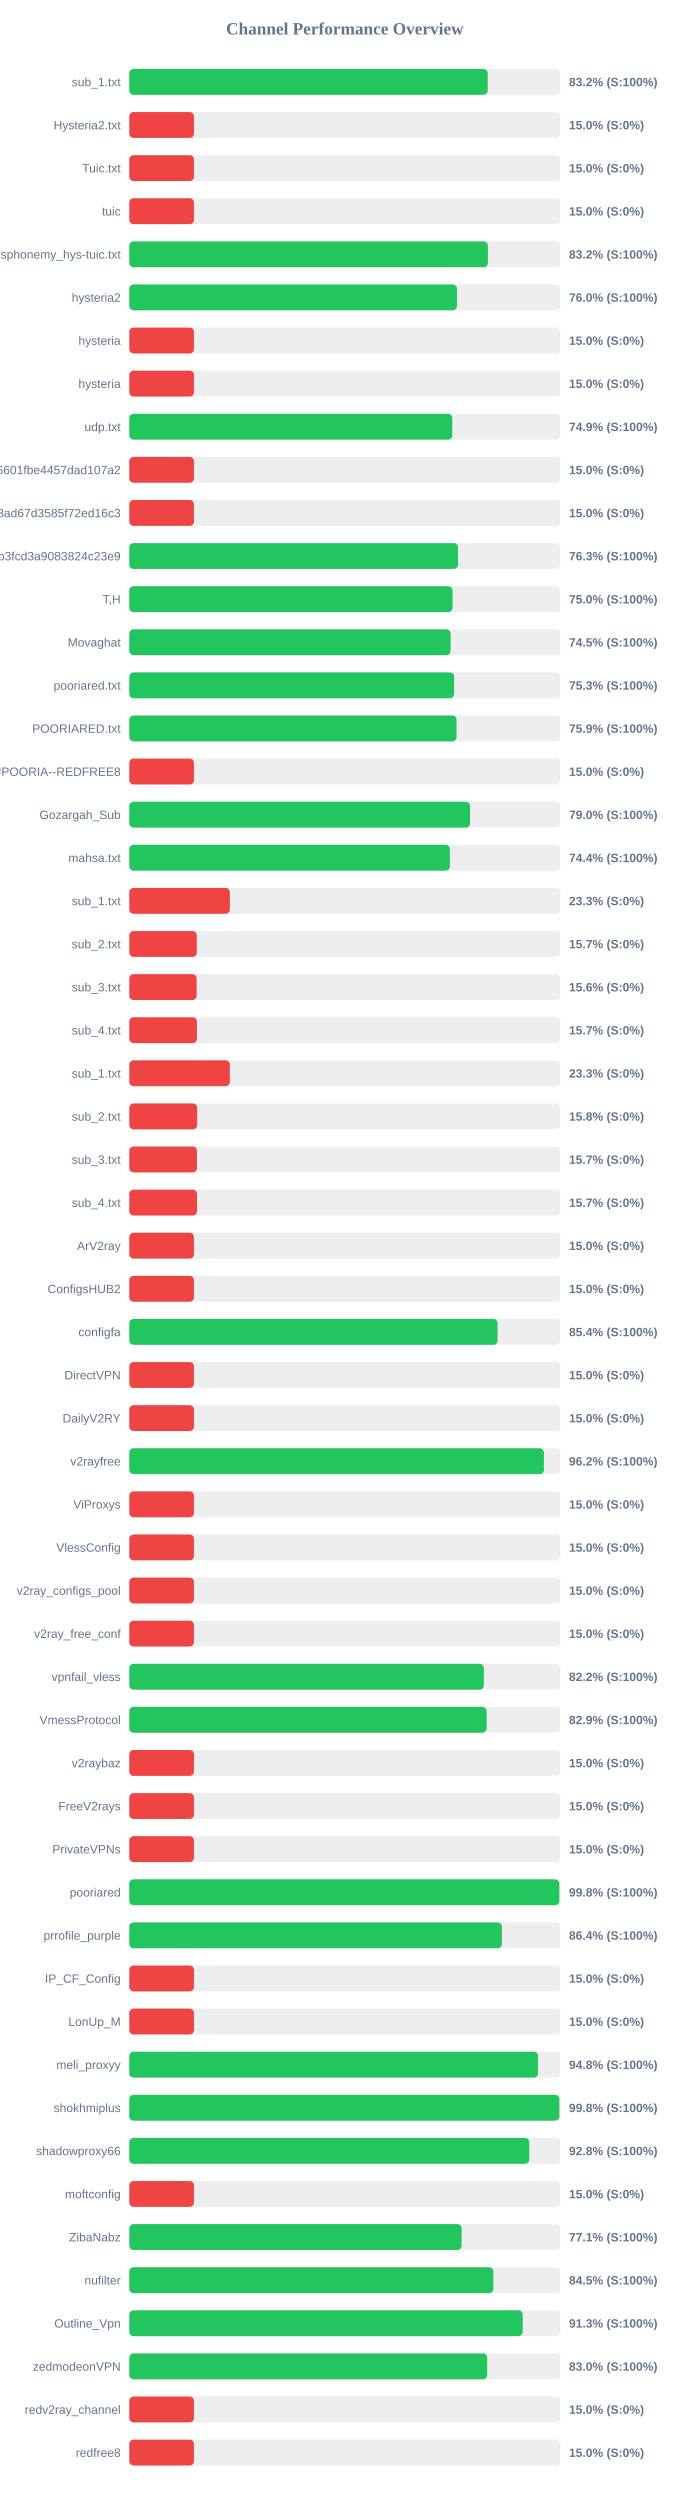
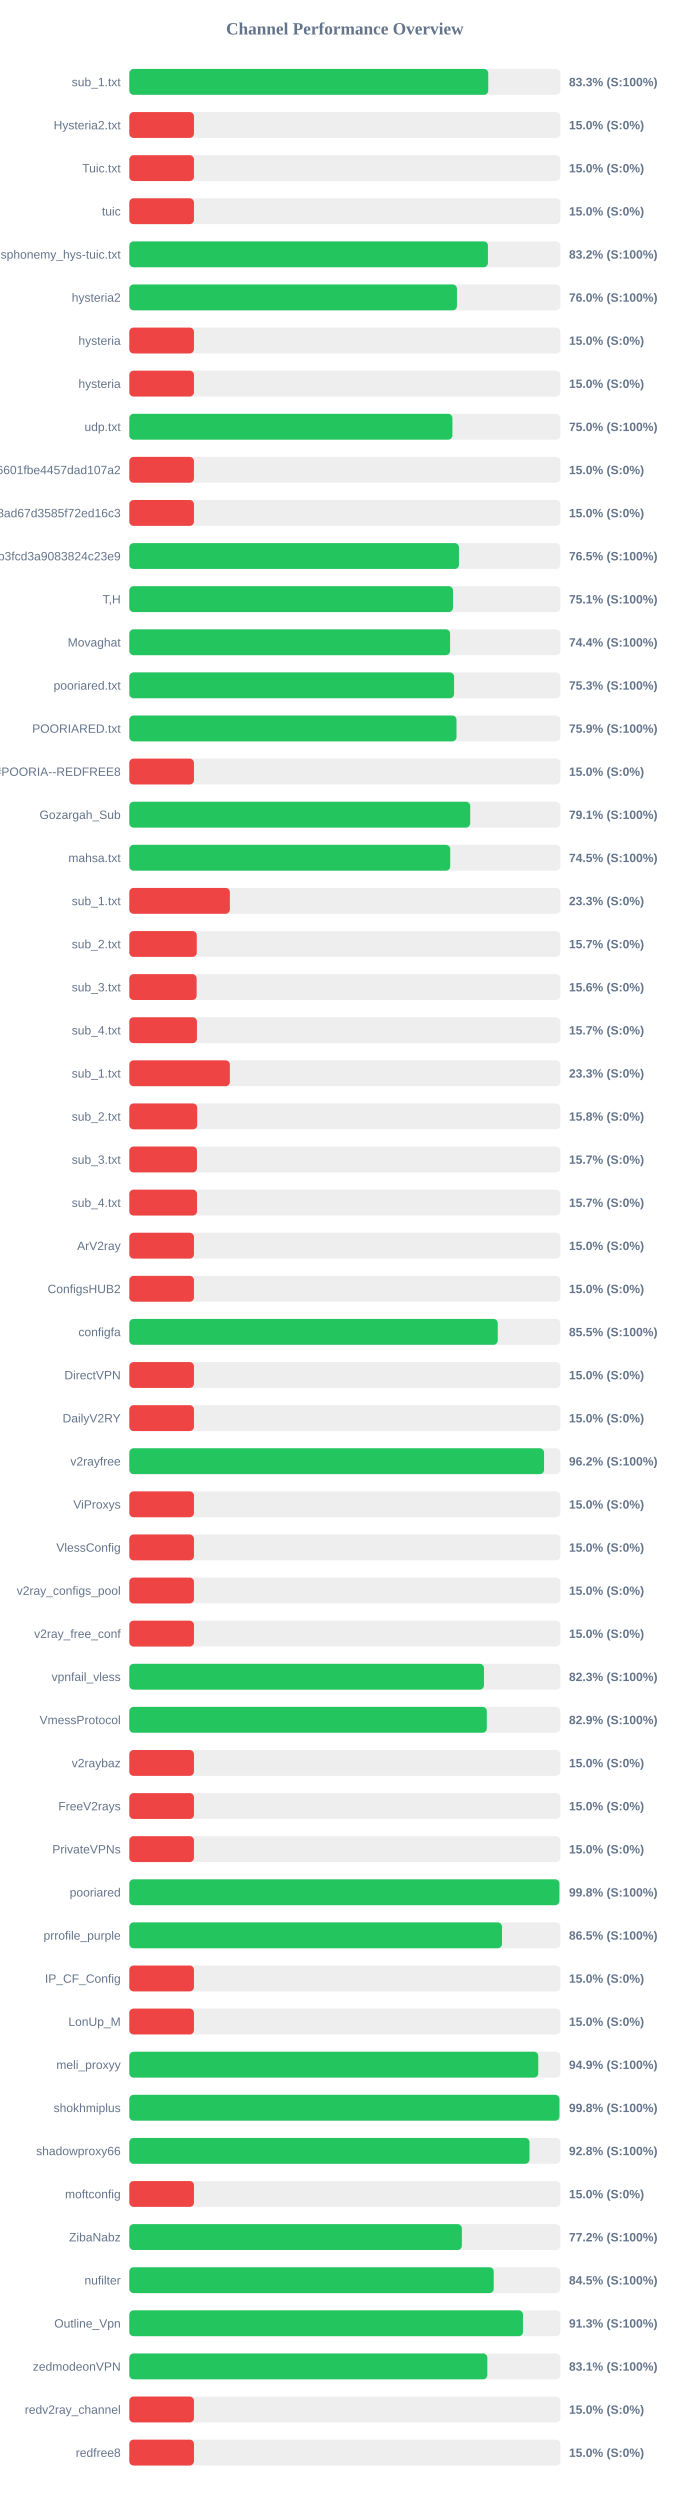
<svg xmlns="http://www.w3.org/2000/svg" width="800" height="2900" version="1.1">
  <style>
        .row { font: 14px Arial; fill: #64748b; }
        .score { font: bold 14px Arial; fill: #64748b; }
    </style>
  <text x="400" y="40" text-anchor="middle" font-size="20px" font-weight="bold" fill="#64748b">Channel Performance Overview</text>
  <rect x="150" y="80" width="500" height="30" fill="#eee" rx="5" />
-   <rect x="150" y="80" width="415.75" height="30" fill="#22c55e" rx="5" />
+   <rect x="150" y="80" width="416.35" height="30" fill="#22c55e" rx="5" />
  <text x="140" y="100" text-anchor="end" class="row">sub_1.txt</text>
-   <text x="660" y="100" text-anchor="start" class="score">83.2% (S:100%)</text>
+   <text x="660" y="100" text-anchor="start" class="score">83.3% (S:100%)</text>
  <rect x="150" y="130" width="500" height="30" fill="#eee" rx="5" />
  <rect x="150" y="130" width="75.0" height="30" fill="#ef4444" rx="5" />
  <text x="140" y="150" text-anchor="end" class="row">Hysteria2.txt</text>
  <text x="660" y="150" text-anchor="start" class="score">15.0% (S:0%)</text>
  <rect x="150" y="180" width="500" height="30" fill="#eee" rx="5" />
  <rect x="150" y="180" width="75.0" height="30" fill="#ef4444" rx="5" />
  <text x="140" y="200" text-anchor="end" class="row">Tuic.txt</text>
  <text x="660" y="200" text-anchor="start" class="score">15.0% (S:0%)</text>
  <rect x="150" y="230" width="500" height="30" fill="#eee" rx="5" />
  <rect x="150" y="230" width="75.0" height="30" fill="#ef4444" rx="5" />
  <text x="140" y="250" text-anchor="end" class="row">tuic</text>
  <text x="660" y="250" text-anchor="start" class="score">15.0% (S:0%)</text>
  <rect x="150" y="280" width="500" height="30" fill="#eee" rx="5" />
-   <rect x="150" y="280" width="415.95" height="30" fill="#22c55e" rx="5" />
+   <rect x="150" y="280" width="416.0" height="30" fill="#22c55e" rx="5" />
  <text x="140" y="300" text-anchor="end" class="row">ndsphonemy_hys-tuic.txt</text>
  <text x="660" y="300" text-anchor="start" class="score">83.2% (S:100%)</text>
  <rect x="150" y="330" width="500" height="30" fill="#eee" rx="5" />
-   <rect x="150" y="330" width="380.1" height="30" fill="#22c55e" rx="5" />
+   <rect x="150" y="330" width="380.05" height="30" fill="#22c55e" rx="5" />
  <text x="140" y="350" text-anchor="end" class="row">hysteria2</text>
  <text x="660" y="350" text-anchor="start" class="score">76.0% (S:100%)</text>
  <rect x="150" y="380" width="500" height="30" fill="#eee" rx="5" />
  <rect x="150" y="380" width="75.0" height="30" fill="#ef4444" rx="5" />
  <text x="140" y="400" text-anchor="end" class="row">hysteria</text>
  <text x="660" y="400" text-anchor="start" class="score">15.0% (S:0%)</text>
  <rect x="150" y="430" width="500" height="30" fill="#eee" rx="5" />
  <rect x="150" y="430" width="75.0" height="30" fill="#ef4444" rx="5" />
  <text x="140" y="450" text-anchor="end" class="row">hysteria</text>
  <text x="660" y="450" text-anchor="start" class="score">15.0% (S:0%)</text>
  <rect x="150" y="480" width="500" height="30" fill="#eee" rx="5" />
-   <rect x="150" y="480" width="374.65" height="30" fill="#22c55e" rx="5" />
+   <rect x="150" y="480" width="374.8" height="30" fill="#22c55e" rx="5" />
  <text x="140" y="500" text-anchor="end" class="row">udp.txt</text>
-   <text x="660" y="500" text-anchor="start" class="score">74.9% (S:100%)</text>
+   <text x="660" y="500" text-anchor="start" class="score">75.0% (S:100%)</text>
  <rect x="150" y="530" width="500" height="30" fill="#eee" rx="5" />
  <rect x="150" y="530" width="75.0" height="30" fill="#ef4444" rx="5" />
  <text x="140" y="550" text-anchor="end" class="row">6ca22ad3b96aa6601fbe4457dad107a2</text>
  <text x="660" y="550" text-anchor="start" class="score">15.0% (S:0%)</text>
  <rect x="150" y="580" width="500" height="30" fill="#eee" rx="5" />
  <rect x="150" y="580" width="75.0" height="30" fill="#ef4444" rx="5" />
  <text x="140" y="600" text-anchor="end" class="row">d2ddf60933dd08ad67d3585f72ed16c3</text>
  <text x="660" y="600" text-anchor="start" class="score">15.0% (S:0%)</text>
  <rect x="150" y="630" width="500" height="30" fill="#eee" rx="5" />
-   <rect x="150" y="630" width="381.3" height="30" fill="#22c55e" rx="5" />
+   <rect x="150" y="630" width="382.4" height="30" fill="#22c55e" rx="5" />
  <text x="140" y="650" text-anchor="end" class="row">subscribe?token=8bc38a0c131e9b3fcd3a9083824c23e9</text>
-   <text x="660" y="650" text-anchor="start" class="score">76.3% (S:100%)</text>
+   <text x="660" y="650" text-anchor="start" class="score">76.5% (S:100%)</text>
  <rect x="150" y="680" width="500" height="30" fill="#eee" rx="5" />
-   <rect x="150" y="680" width="374.95" height="30" fill="#22c55e" rx="5" />
+   <rect x="150" y="680" width="375.5" height="30" fill="#22c55e" rx="5" />
  <text x="140" y="700" text-anchor="end" class="row">T,H</text>
-   <text x="660" y="700" text-anchor="start" class="score">75.0% (S:100%)</text>
+   <text x="660" y="700" text-anchor="start" class="score">75.1% (S:100%)</text>
  <rect x="150" y="730" width="500" height="30" fill="#eee" rx="5" />
-   <rect x="150" y="730" width="372.7" height="30" fill="#22c55e" rx="5" />
+   <rect x="150" y="730" width="372.1" height="30" fill="#22c55e" rx="5" />
  <text x="140" y="750" text-anchor="end" class="row">Movaghat</text>
-   <text x="660" y="750" text-anchor="start" class="score">74.5% (S:100%)</text>
+   <text x="660" y="750" text-anchor="start" class="score">74.4% (S:100%)</text>
  <rect x="150" y="780" width="500" height="30" fill="#eee" rx="5" />
  <rect x="150" y="780" width="376.75" height="30" fill="#22c55e" rx="5" />
  <text x="140" y="800" text-anchor="end" class="row">pooriared.txt</text>
  <text x="660" y="800" text-anchor="start" class="score">75.3% (S:100%)</text>
  <rect x="150" y="830" width="500" height="30" fill="#eee" rx="5" />
-   <rect x="150" y="830" width="379.6" height="30" fill="#22c55e" rx="5" />
+   <rect x="150" y="830" width="379.55" height="30" fill="#22c55e" rx="5" />
  <text x="140" y="850" text-anchor="end" class="row">POORIARED.txt</text>
  <text x="660" y="850" text-anchor="start" class="score">75.9% (S:100%)</text>
  <rect x="150" y="880" width="500" height="30" fill="#eee" rx="5" />
  <rect x="150" y="880" width="75.0" height="30" fill="#ef4444" rx="5" />
  <text x="140" y="900" text-anchor="end" class="row">POORIA--REDFREE8.txt#POORIA--REDFREE8</text>
  <text x="660" y="900" text-anchor="start" class="score">15.0% (S:0%)</text>
  <rect x="150" y="930" width="500" height="30" fill="#eee" rx="5" />
-   <rect x="150" y="930" width="395.25" height="30" fill="#22c55e" rx="5" />
+   <rect x="150" y="930" width="395.45" height="30" fill="#22c55e" rx="5" />
  <text x="140" y="950" text-anchor="end" class="row">Gozargah_Sub</text>
-   <text x="660" y="950" text-anchor="start" class="score">79.0% (S:100%)</text>
+   <text x="660" y="950" text-anchor="start" class="score">79.1% (S:100%)</text>
  <rect x="150" y="980" width="500" height="30" fill="#eee" rx="5" />
-   <rect x="150" y="980" width="371.85" height="30" fill="#22c55e" rx="5" />
+   <rect x="150" y="980" width="372.25" height="30" fill="#22c55e" rx="5" />
  <text x="140" y="1000" text-anchor="end" class="row">mahsa.txt</text>
-   <text x="660" y="1000" text-anchor="start" class="score">74.4% (S:100%)</text>
+   <text x="660" y="1000" text-anchor="start" class="score">74.5% (S:100%)</text>
  <rect x="150" y="1030" width="500" height="30" fill="#eee" rx="5" />
  <rect x="150" y="1030" width="116.65" height="30" fill="#ef4444" rx="5" />
  <text x="140" y="1050" text-anchor="end" class="row">sub_1.txt</text>
  <text x="660" y="1050" text-anchor="start" class="score">23.3% (S:0%)</text>
  <rect x="150" y="1080" width="500" height="30" fill="#eee" rx="5" />
  <rect x="150" y="1080" width="78.25" height="30" fill="#ef4444" rx="5" />
  <text x="140" y="1100" text-anchor="end" class="row">sub_2.txt</text>
  <text x="660" y="1100" text-anchor="start" class="score">15.7% (S:0%)</text>
  <rect x="150" y="1130" width="500" height="30" fill="#eee" rx="5" />
  <rect x="150" y="1130" width="78.1" height="30" fill="#ef4444" rx="5" />
  <text x="140" y="1150" text-anchor="end" class="row">sub_3.txt</text>
  <text x="660" y="1150" text-anchor="start" class="score">15.6% (S:0%)</text>
  <rect x="150" y="1180" width="500" height="30" fill="#eee" rx="5" />
  <rect x="150" y="1180" width="78.45" height="30" fill="#ef4444" rx="5" />
  <text x="140" y="1200" text-anchor="end" class="row">sub_4.txt</text>
  <text x="660" y="1200" text-anchor="start" class="score">15.7% (S:0%)</text>
  <rect x="150" y="1230" width="500" height="30" fill="#eee" rx="5" />
  <rect x="150" y="1230" width="116.65" height="30" fill="#ef4444" rx="5" />
  <text x="140" y="1250" text-anchor="end" class="row">sub_1.txt</text>
  <text x="660" y="1250" text-anchor="start" class="score">23.3% (S:0%)</text>
  <rect x="150" y="1280" width="500" height="30" fill="#eee" rx="5" />
  <rect x="150" y="1280" width="78.75" height="30" fill="#ef4444" rx="5" />
  <text x="140" y="1300" text-anchor="end" class="row">sub_2.txt</text>
  <text x="660" y="1300" text-anchor="start" class="score">15.8% (S:0%)</text>
  <rect x="150" y="1330" width="500" height="30" fill="#eee" rx="5" />
  <rect x="150" y="1330" width="78.5" height="30" fill="#ef4444" rx="5" />
  <text x="140" y="1350" text-anchor="end" class="row">sub_3.txt</text>
  <text x="660" y="1350" text-anchor="start" class="score">15.7% (S:0%)</text>
  <rect x="150" y="1380" width="500" height="30" fill="#eee" rx="5" />
  <rect x="150" y="1380" width="78.55" height="30" fill="#ef4444" rx="5" />
  <text x="140" y="1400" text-anchor="end" class="row">sub_4.txt</text>
  <text x="660" y="1400" text-anchor="start" class="score">15.7% (S:0%)</text>
  <rect x="150" y="1430" width="500" height="30" fill="#eee" rx="5" />
  <rect x="150" y="1430" width="75.0" height="30" fill="#ef4444" rx="5" />
  <text x="140" y="1450" text-anchor="end" class="row">ArV2ray</text>
  <text x="660" y="1450" text-anchor="start" class="score">15.0% (S:0%)</text>
  <rect x="150" y="1480" width="500" height="30" fill="#eee" rx="5" />
  <rect x="150" y="1480" width="75.0" height="30" fill="#ef4444" rx="5" />
  <text x="140" y="1500" text-anchor="end" class="row">ConfigsHUB2</text>
  <text x="660" y="1500" text-anchor="start" class="score">15.0% (S:0%)</text>
  <rect x="150" y="1530" width="500" height="30" fill="#eee" rx="5" />
-   <rect x="150" y="1530" width="427.2" height="30" fill="#22c55e" rx="5" />
+   <rect x="150" y="1530" width="427.4" height="30" fill="#22c55e" rx="5" />
  <text x="140" y="1550" text-anchor="end" class="row">configfa</text>
-   <text x="660" y="1550" text-anchor="start" class="score">85.4% (S:100%)</text>
+   <text x="660" y="1550" text-anchor="start" class="score">85.5% (S:100%)</text>
  <rect x="150" y="1580" width="500" height="30" fill="#eee" rx="5" />
  <rect x="150" y="1580" width="75.0" height="30" fill="#ef4444" rx="5" />
  <text x="140" y="1600" text-anchor="end" class="row">DirectVPN</text>
  <text x="660" y="1600" text-anchor="start" class="score">15.0% (S:0%)</text>
  <rect x="150" y="1630" width="500" height="30" fill="#eee" rx="5" />
  <rect x="150" y="1630" width="75.0" height="30" fill="#ef4444" rx="5" />
  <text x="140" y="1650" text-anchor="end" class="row">DailyV2RY</text>
  <text x="660" y="1650" text-anchor="start" class="score">15.0% (S:0%)</text>
  <rect x="150" y="1680" width="500" height="30" fill="#eee" rx="5" />
-   <rect x="150" y="1680" width="480.95" height="30" fill="#22c55e" rx="5" />
+   <rect x="150" y="1680" width="481.1" height="30" fill="#22c55e" rx="5" />
  <text x="140" y="1700" text-anchor="end" class="row">v2rayfree</text>
  <text x="660" y="1700" text-anchor="start" class="score">96.2% (S:100%)</text>
  <rect x="150" y="1730" width="500" height="30" fill="#eee" rx="5" />
  <rect x="150" y="1730" width="75.0" height="30" fill="#ef4444" rx="5" />
  <text x="140" y="1750" text-anchor="end" class="row">ViProxys</text>
  <text x="660" y="1750" text-anchor="start" class="score">15.0% (S:0%)</text>
  <rect x="150" y="1780" width="500" height="30" fill="#eee" rx="5" />
  <rect x="150" y="1780" width="75.0" height="30" fill="#ef4444" rx="5" />
  <text x="140" y="1800" text-anchor="end" class="row">VlessConfig</text>
  <text x="660" y="1800" text-anchor="start" class="score">15.0% (S:0%)</text>
  <rect x="150" y="1830" width="500" height="30" fill="#eee" rx="5" />
  <rect x="150" y="1830" width="75.0" height="30" fill="#ef4444" rx="5" />
  <text x="140" y="1850" text-anchor="end" class="row">v2ray_configs_pool</text>
  <text x="660" y="1850" text-anchor="start" class="score">15.0% (S:0%)</text>
  <rect x="150" y="1880" width="500" height="30" fill="#eee" rx="5" />
  <rect x="150" y="1880" width="75.0" height="30" fill="#ef4444" rx="5" />
  <text x="140" y="1900" text-anchor="end" class="row">v2ray_free_conf</text>
  <text x="660" y="1900" text-anchor="start" class="score">15.0% (S:0%)</text>
  <rect x="150" y="1930" width="500" height="30" fill="#eee" rx="5" />
-   <rect x="150" y="1930" width="411.25" height="30" fill="#22c55e" rx="5" />
+   <rect x="150" y="1930" width="411.4" height="30" fill="#22c55e" rx="5" />
  <text x="140" y="1950" text-anchor="end" class="row">vpnfail_vless</text>
-   <text x="660" y="1950" text-anchor="start" class="score">82.2% (S:100%)</text>
+   <text x="660" y="1950" text-anchor="start" class="score">82.3% (S:100%)</text>
  <rect x="150" y="1980" width="500" height="30" fill="#eee" rx="5" />
-   <rect x="150" y="1980" width="414.45" height="30" fill="#22c55e" rx="5" />
+   <rect x="150" y="1980" width="414.7" height="30" fill="#22c55e" rx="5" />
  <text x="140" y="2000" text-anchor="end" class="row">VmessProtocol</text>
  <text x="660" y="2000" text-anchor="start" class="score">82.9% (S:100%)</text>
  <rect x="150" y="2030" width="500" height="30" fill="#eee" rx="5" />
  <rect x="150" y="2030" width="75.0" height="30" fill="#ef4444" rx="5" />
  <text x="140" y="2050" text-anchor="end" class="row">v2raybaz</text>
  <text x="660" y="2050" text-anchor="start" class="score">15.0% (S:0%)</text>
  <rect x="150" y="2080" width="500" height="30" fill="#eee" rx="5" />
  <rect x="150" y="2080" width="75.0" height="30" fill="#ef4444" rx="5" />
  <text x="140" y="2100" text-anchor="end" class="row">FreeV2rays</text>
  <text x="660" y="2100" text-anchor="start" class="score">15.0% (S:0%)</text>
  <rect x="150" y="2130" width="500" height="30" fill="#eee" rx="5" />
  <rect x="150" y="2130" width="75.0" height="30" fill="#ef4444" rx="5" />
  <text x="140" y="2150" text-anchor="end" class="row">PrivateVPNs</text>
  <text x="660" y="2150" text-anchor="start" class="score">15.0% (S:0%)</text>
  <rect x="150" y="2180" width="500" height="30" fill="#eee" rx="5" />
-   <rect x="150" y="2180" width="498.8" height="30" fill="#22c55e" rx="5" />
+   <rect x="150" y="2180" width="498.9" height="30" fill="#22c55e" rx="5" />
  <text x="140" y="2200" text-anchor="end" class="row">pooriared</text>
  <text x="660" y="2200" text-anchor="start" class="score">99.8% (S:100%)</text>
  <rect x="150" y="2230" width="500" height="30" fill="#eee" rx="5" />
-   <rect x="150" y="2230" width="432.2" height="30" fill="#22c55e" rx="5" />
+   <rect x="150" y="2230" width="432.3" height="30" fill="#22c55e" rx="5" />
  <text x="140" y="2250" text-anchor="end" class="row">prrofile_purple</text>
-   <text x="660" y="2250" text-anchor="start" class="score">86.4% (S:100%)</text>
+   <text x="660" y="2250" text-anchor="start" class="score">86.5% (S:100%)</text>
  <rect x="150" y="2280" width="500" height="30" fill="#eee" rx="5" />
  <rect x="150" y="2280" width="75.0" height="30" fill="#ef4444" rx="5" />
  <text x="140" y="2300" text-anchor="end" class="row">IP_CF_Config</text>
  <text x="660" y="2300" text-anchor="start" class="score">15.0% (S:0%)</text>
  <rect x="150" y="2330" width="500" height="30" fill="#eee" rx="5" />
  <rect x="150" y="2330" width="75.0" height="30" fill="#ef4444" rx="5" />
  <text x="140" y="2350" text-anchor="end" class="row">LonUp_M</text>
  <text x="660" y="2350" text-anchor="start" class="score">15.0% (S:0%)</text>
  <rect x="150" y="2380" width="500" height="30" fill="#eee" rx="5" />
-   <rect x="150" y="2380" width="474.15" height="30" fill="#22c55e" rx="5" />
+   <rect x="150" y="2380" width="474.35" height="30" fill="#22c55e" rx="5" />
  <text x="140" y="2400" text-anchor="end" class="row">meli_proxyy</text>
-   <text x="660" y="2400" text-anchor="start" class="score">94.8% (S:100%)</text>
+   <text x="660" y="2400" text-anchor="start" class="score">94.9% (S:100%)</text>
  <rect x="150" y="2430" width="500" height="30" fill="#eee" rx="5" />
-   <rect x="150" y="2430" width="498.85" height="30" fill="#22c55e" rx="5" />
+   <rect x="150" y="2430" width="498.95" height="30" fill="#22c55e" rx="5" />
  <text x="140" y="2450" text-anchor="end" class="row">shokhmiplus</text>
  <text x="660" y="2450" text-anchor="start" class="score">99.8% (S:100%)</text>
  <rect x="150" y="2480" width="500" height="30" fill="#eee" rx="5" />
-   <rect x="150" y="2480" width="463.95" height="30" fill="#22c55e" rx="5" />
+   <rect x="150" y="2480" width="464.2" height="30" fill="#22c55e" rx="5" />
  <text x="140" y="2500" text-anchor="end" class="row">shadowproxy66</text>
  <text x="660" y="2500" text-anchor="start" class="score">92.8% (S:100%)</text>
  <rect x="150" y="2530" width="500" height="30" fill="#eee" rx="5" />
  <rect x="150" y="2530" width="75.0" height="30" fill="#ef4444" rx="5" />
  <text x="140" y="2550" text-anchor="end" class="row">moftconfig</text>
  <text x="660" y="2550" text-anchor="start" class="score">15.0% (S:0%)</text>
  <rect x="150" y="2580" width="500" height="30" fill="#eee" rx="5" />
-   <rect x="150" y="2580" width="385.5" height="30" fill="#22c55e" rx="5" />
+   <rect x="150" y="2580" width="385.75" height="30" fill="#22c55e" rx="5" />
  <text x="140" y="2600" text-anchor="end" class="row">ZibaNabz</text>
-   <text x="660" y="2600" text-anchor="start" class="score">77.1% (S:100%)</text>
+   <text x="660" y="2600" text-anchor="start" class="score">77.2% (S:100%)</text>
  <rect x="150" y="2630" width="500" height="30" fill="#eee" rx="5" />
-   <rect x="150" y="2630" width="422.3" height="30" fill="#22c55e" rx="5" />
+   <rect x="150" y="2630" width="422.7" height="30" fill="#22c55e" rx="5" />
  <text x="140" y="2650" text-anchor="end" class="row">nufilter</text>
  <text x="660" y="2650" text-anchor="start" class="score">84.5% (S:100%)</text>
  <rect x="150" y="2680" width="500" height="30" fill="#eee" rx="5" />
-   <rect x="150" y="2680" width="456.35" height="30" fill="#22c55e" rx="5" />
+   <rect x="150" y="2680" width="456.65" height="30" fill="#22c55e" rx="5" />
  <text x="140" y="2700" text-anchor="end" class="row">Outline_Vpn</text>
  <text x="660" y="2700" text-anchor="start" class="score">91.3% (S:100%)</text>
  <rect x="150" y="2730" width="500" height="30" fill="#eee" rx="5" />
-   <rect x="150" y="2730" width="415.15" height="30" fill="#22c55e" rx="5" />
+   <rect x="150" y="2730" width="415.3" height="30" fill="#22c55e" rx="5" />
  <text x="140" y="2750" text-anchor="end" class="row">zedmodeonVPN</text>
-   <text x="660" y="2750" text-anchor="start" class="score">83.0% (S:100%)</text>
+   <text x="660" y="2750" text-anchor="start" class="score">83.1% (S:100%)</text>
  <rect x="150" y="2780" width="500" height="30" fill="#eee" rx="5" />
  <rect x="150" y="2780" width="75.0" height="30" fill="#ef4444" rx="5" />
  <text x="140" y="2800" text-anchor="end" class="row">redv2ray_channel</text>
  <text x="660" y="2800" text-anchor="start" class="score">15.0% (S:0%)</text>
  <rect x="150" y="2830" width="500" height="30" fill="#eee" rx="5" />
  <rect x="150" y="2830" width="75.0" height="30" fill="#ef4444" rx="5" />
  <text x="140" y="2850" text-anchor="end" class="row">redfree8</text>
  <text x="660" y="2850" text-anchor="start" class="score">15.0% (S:0%)</text>
</svg>
